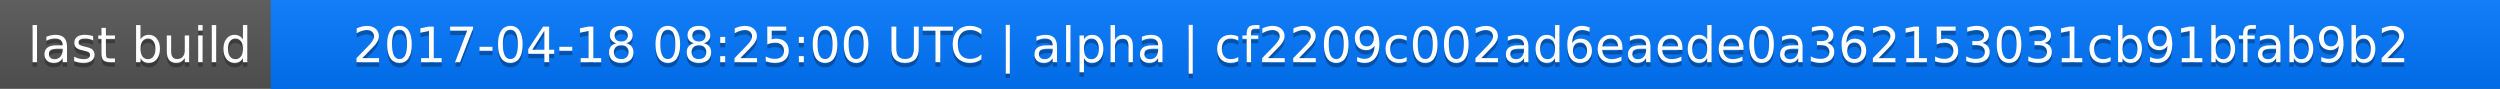
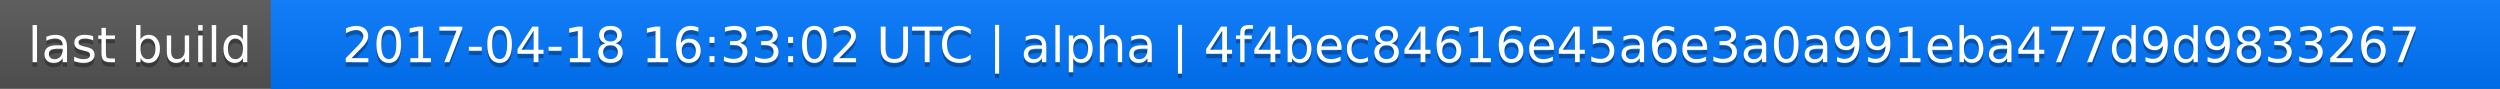
<svg xmlns="http://www.w3.org/2000/svg" width="563" height="20">
  <linearGradient id="a" x2="0" y2="100%">
    <stop offset="0" stop-color="#bbb" stop-opacity=".1" />
    <stop offset="1" stop-opacity=".1" />
  </linearGradient>
  <rect rx="0" width="563" height="20" fill="#555" />
  <rect rx="0" x="61" width="502" height="20" fill="#07f" />
  <path fill="#07f" d="M61 0h4v20h-4z" />
  <rect rx="0" width="563" height="20" fill="url(#a)" />
  <g fill="#fff" text-anchor="middle" font-family="DejaVu Sans,Verdana,Geneva,sans-serif" font-size="11">
    <text x="31.5" y="15" fill="#010101" fill-opacity=".3">last build</text>
    <text x="31.5" y="14">last build</text>
-     <text x="311" y="15" fill="#010101" fill-opacity=".3">2017-04-18 08:25:00 UTC | alpha | cf2209c002ad6eaede0a362153031cb91bfab9b2</text>
-     <text x="311" y="14">2017-04-18 08:25:00 UTC | alpha | cf2209c002ad6eaede0a362153031cb91bfab9b2</text>
+     <text x="311" y="15" fill="#010101" fill-opacity=".3">2017-04-18 16:33:02 UTC | alpha | 4f4bec84616e45a6e3a0a991eba477d9d9833267</text>
+     <text x="311" y="14">2017-04-18 16:33:02 UTC | alpha | 4f4bec84616e45a6e3a0a991eba477d9d9833267</text>
  </g>
</svg>
